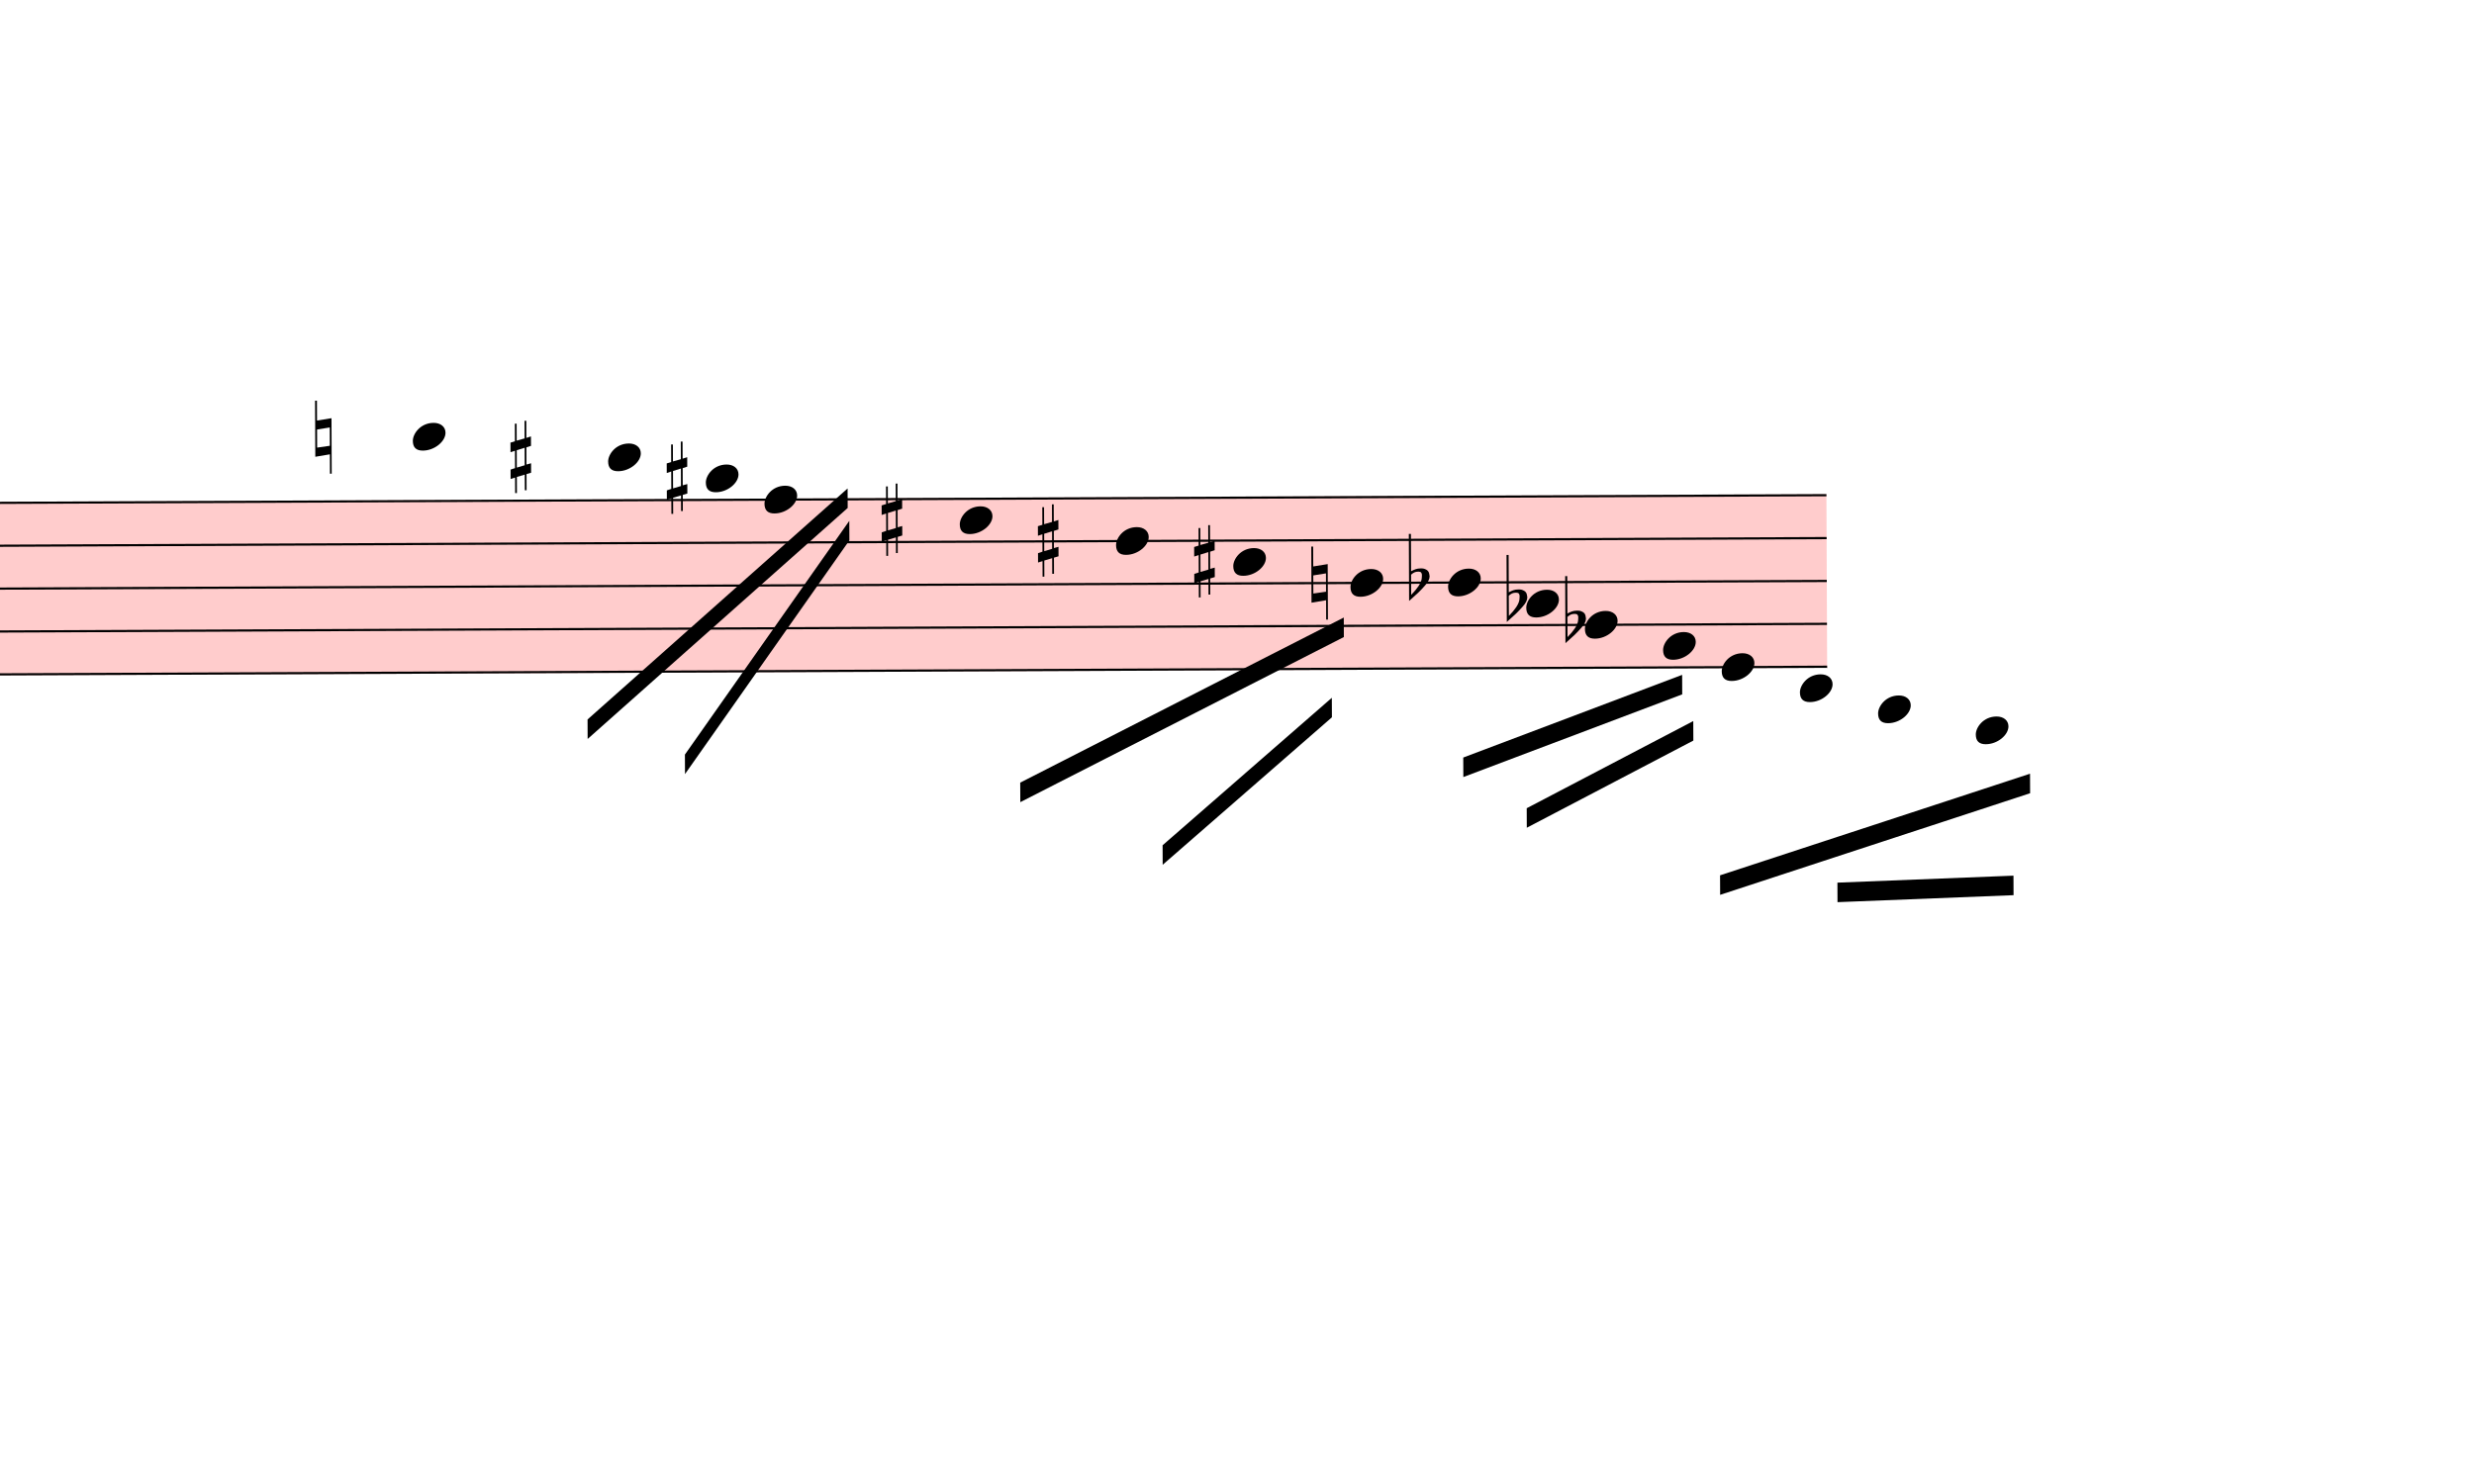
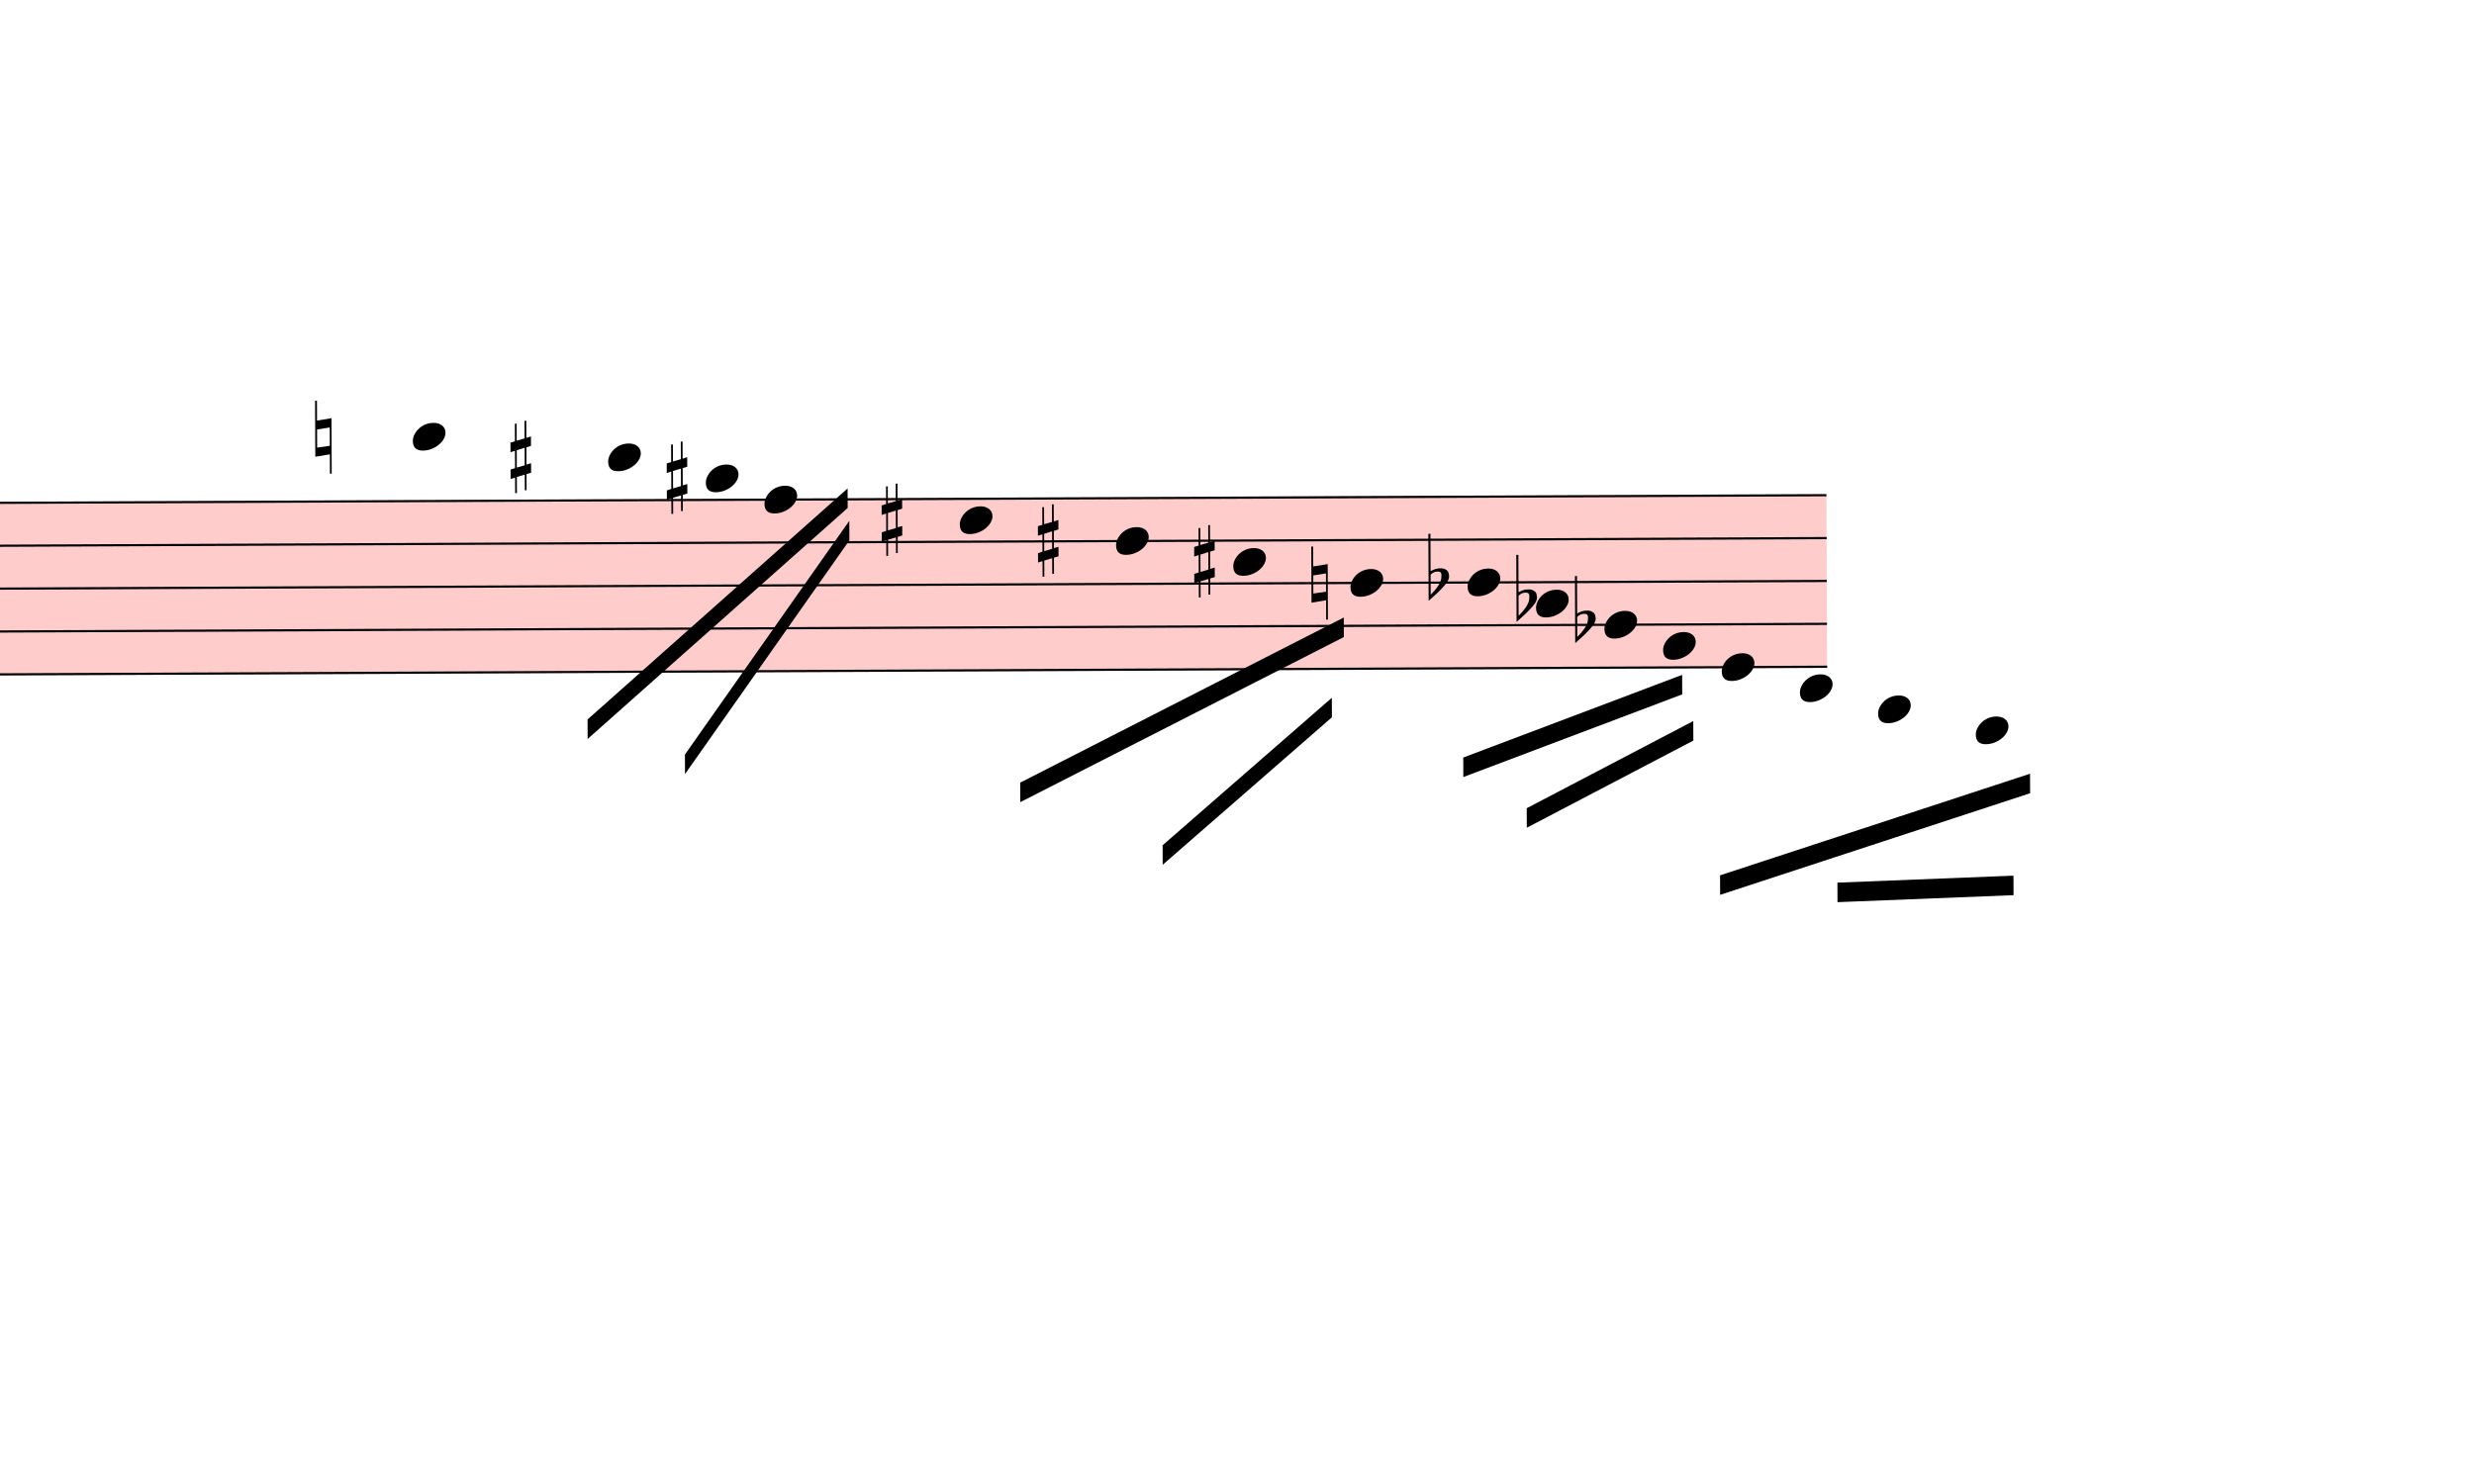
<svg xmlns="http://www.w3.org/2000/svg" viewBox="16998 13293 11406 6840" version="1.1" overflow="visible">
  <defs>
    <style type="text/css">
    /* .staff * {
      fill: #000;
      stroke: #000;
    }

    .deletionBack {
      fill: #00000033;
    } */
  </style>
    <symbol id="sym_notehead_quarter" viewBox="0 0 1000 1000" overflow="inherit">
      <path transform="scale(1,-1)" d="M0 -39c0 68 73 172 200 172c66 0 114 -37 114 -95c0 -84 -106 -171 -218 -171c-64 0 -96 30 -96 94z" />
    </symbol>
    <symbol id="sym_accid_n" viewBox="0 0 1000 1000" overflow="inherit">
      <path transform="scale(1,-1)" d="M0 -188v539h18v-191l139 22v-533h-17v186zM18 -100l122 17v176l-122 -19v-174z" />
    </symbol>
    <symbol id="sym_accid_s" viewBox="0 0 1000 1000" overflow="inherit">
      <path transform="scale(1,-1)" d="M136 186v169h17v-164l44 14v-91l-44 -14v-165l44 12v-91l-44 -13v-155h-17v150l-76 -22v-155h-17v149l-43 -13v90l43 14v167l-43 -14v92l43 13v169h17v-163zM60 73v-167l76 22v168z" />
    </symbol>
    <symbol id="sym_accid_f" viewBox="0 0 1000 1000" overflow="inherit">
      <path transform="scale(1,-1)" d="M20 110c32 16 54 27 93 27c26 0 35 -3 54 -13c13 -7 24 -20 27 -38l4 -25c0 -28 -16 -57 -45 -89c-23 -25 -39 -44 -65 -68l-88 -79v644h20v-359zM90 106c-32 0 -48 -10 -70 -29v-194c31 31 54 59 71 84c21 32 32 59 32 84c0 9 1 16 1 20c0 14 -3 21 -11 30l-8 3z" />
    </symbol>
  </defs>
  <g class="rastrums">
    <g class="rastrum" data-id="r5737a75c-0d88-4110-884c-292e401c8666" style="transform: rotate(-0.24deg); transform-origin: 1827px 15678px;">
      <g class="rastrum bounding-box" data-id="bbox-r5737a75c-0d88-4110-884c-292e401c8666">
        <rect x="1827" y="15678" width="23526" height="801" fill="#ff000033" />
      </g>
      <path d="M1827 15683 L25353 15683" stroke-width="10" stroke="black" />
      <path d="M1827 15880.75 L25353 15880.75" stroke-width="10" stroke="black" />
      <path d="M1827 16078.5 L25353 16078.5" stroke-width="10" stroke="black" />
      <path d="M1827 16276.25 L25353 16276.25" stroke-width="10" stroke="black" />
      <path d="M1827 16474 L25353 16474" stroke-width="10" stroke="black" />
    </g>
  </g>
  <g class="draft" data-label="6" data-id="db55b6eec-65d0-4035-bfe5-0ec17731b4e0">
    <g class="system" data-id="s060f991e-248b-4121-a9b5-1da929f3b9f8">
      <g class="staff" data-n="1" data-rastrum="r5737a75c-0d88-4110-884c-292e401c8666" style="transform: rotate(-0.24deg); transform-origin: 1827px 15678px;">
        <g class="note" data-id="d9fc601e7-9f98-4658-864b-05391a792758" data-stem.dir="down">
          <g class="notehead">
            <use href="#sym_notehead_quarter" height="480px" width="480px" x="18837" y="15386.375" />
          </g>
          <g class="ledgerLines above">
            <path d="M18798 15485.25 L19026 15485.25" stroke-width="18" />
          </g>
          <g class="stem">
            <path d="M18837 15386.375 L18837 15880.75" stroke-width="14" />
          </g>
        </g>
        <g class="note" data-id="d10a0ff85-8f62-4264-adf7-904bad004f15" data-stem.dir="down">
          <g class="notehead">
            <use href="#sym_notehead_quarter" height="480px" width="480px" x="19737" y="15485.25" />
          </g>
          <g class="ledgerLines above">
            <path d="M19698 15485.25 L19926 15485.25" stroke-width="18" />
          </g>
          <g class="stem">
            <path d="M19737 15485.25 L19737 15781.875" stroke-width="14" />
          </g>
        </g>
        <g class="note" data-id="da3a31578-2cbc-405b-9fa6-c405972988c3" data-stem.dir="down">
          <g class="notehead">
            <use href="#sym_notehead_quarter" height="480px" width="480px" x="20187" y="15584.125" />
          </g>
          <g class="ledgerLines above" />
          <g class="stem">
            <path d="M20187 15584.125 L20187 15683" stroke-width="14" />
          </g>
        </g>
        <g class="note" data-id="dec7b46b4-3873-47cb-ab45-7de06ca0f5d3" data-stem.dir="down">
          <g class="notehead">
            <use href="#sym_notehead_quarter" height="480px" width="480px" x="20457" y="15683" />
          </g>
          <g class="stem">
            <path d="M20457 15683 L20457 15781.875" stroke-width="14" />
          </g>
        </g>
        <g class="note" data-id="db77ef01b-ae7b-4b48-a169-17d44e9a8ddc" data-stem.dir="down">
          <g class="notehead">
            <use href="#sym_notehead_quarter" height="480px" width="480px" x="21357" y="15781.875" />
          </g>
          <g class="stem">
            <path d="M21357 15781.875 L21357 16177.375" stroke-width="14" />
          </g>
        </g>
        <g class="note" data-id="d50c1533d-0d1d-48d3-b869-3bc940893e3c" data-stem.dir="down">
          <g class="notehead">
            <use href="#sym_notehead_quarter" height="480px" width="480px" x="22077" y="15880.75" />
          </g>
          <g class="stem">
            <path d="M22077 15880.75 L22077 16276.25" stroke-width="14" />
          </g>
        </g>
        <g class="note" data-id="da65e770d-d943-4298-8569-ef1dccd5e573" data-stem.dir="down">
          <g class="notehead">
            <use href="#sym_notehead_quarter" height="480px" width="480px" x="22617" y="15979.625" />
          </g>
          <g class="stem">
            <path d="M22617 15979.625 L22617 16276.25" stroke-width="14" />
          </g>
        </g>
        <g class="note" data-id="d0302a06f-5341-4e21-8b8f-d02640fbeaf0" data-stem.dir="down">
          <g class="notehead">
            <use href="#sym_notehead_quarter" height="480px" width="480px" x="23157" y="16078.5" />
          </g>
          <g class="stem">
            <path d="M23157 16078.5 L23157 16177.375" stroke-width="14" />
          </g>
        </g>
        <g class="note" data-id="d794b5dcf-0534-4445-bd39-d4f0f4f61c2d" data-stem.dir="down">
          <g class="notehead">
-             <use href="#sym_notehead_quarter" height="480px" width="480px" x="23607" y="16078.5" />
-           </g>
-           <g class="stem">
-             <path d="M23607 16078.5 L23607 16572.875" stroke-width="14" />
+             <use href="#sym_notehead_quarter" height="480px" width="480px" x="23697" y="16078.5" />
+           </g>
+           <g class="stem">
+             <path d="M23697 16078.5 L23697 16671.75" stroke-width="14" />
          </g>
        </g>
        <g class="note" data-id="d100ef48c-7f68-42fe-a4b3-3dd27c76115e" data-stem.dir="down">
          <g class="notehead">
-             <use href="#sym_notehead_quarter" height="480px" width="480px" x="23967" y="16177.375" />
-           </g>
-           <g class="stem">
-             <path d="M23967 16177.375 L23967 16276.25" stroke-width="14" />
+             <use href="#sym_notehead_quarter" height="480px" width="480px" x="24012" y="16177.375" />
+           </g>
+           <g class="stem">
+             <path d="M24012 16177.375 L24012 16276.25" stroke-width="14" />
          </g>
        </g>
        <g class="note" data-id="dd275a42a-400b-47e3-aa4a-ce8a4f718676" data-stem.dir="down">
          <g class="notehead">
-             <use href="#sym_notehead_quarter" height="480px" width="480px" x="24237" y="16276.25" />
-           </g>
-           <g class="stem">
-             <path d="M24237 16276.25 L24237 16474" stroke-width="14" />
+             <use href="#sym_notehead_quarter" height="480px" width="480px" x="24327" y="16276.25" />
+           </g>
+           <g class="stem">
+             <path d="M24327 16276.25 L24327 16671.75" stroke-width="14" />
          </g>
        </g>
        <g class="note" data-id="d66d0e927-d3b5-441f-976b-a824859c2579" data-stem.dir="down">
          <g class="notehead">
            <use href="#sym_notehead_quarter" height="480px" width="480px" x="24597" y="16375.125" />
          </g>
          <g class="stem">
-             <path d="M24597 16375.125 L24597 16474" stroke-width="14" />
+             <path d="M24597 16375.125 L24597 16671.75" stroke-width="14" />
          </g>
        </g>
        <g class="note" data-id="dbac2da19-e9bd-43ed-81c5-fe2c63b6c837" data-stem.dir="down">
          <g class="notehead">
            <use href="#sym_notehead_quarter" height="480px" width="480px" x="24867" y="16474" />
          </g>
          <g class="stem">
            <path d="M24867 16474 L24867 17067.25" stroke-width="14" />
          </g>
        </g>
        <g class="note" data-id="d8fa2c0f4-4c13-4910-8da8-bddf23cdeb5d" data-stem.dir="down">
          <g class="notehead">
            <use href="#sym_notehead_quarter" height="480px" width="480px" x="25227" y="16572.875" />
          </g>
          <g class="ledgerLines below" />
          <g class="stem">
            <path d="M25227 16572.875 L25227 17166.125" stroke-width="14" />
          </g>
        </g>
        <g class="note" data-id="de0a6c257-7a79-495b-a85b-8a2a0d0ff0a7" data-stem.dir="down">
          <g class="notehead">
            <use href="#sym_notehead_quarter" height="480px" width="480px" x="25587" y="16671.75" />
          </g>
          <g class="ledgerLines below">
            <path d="M25548 16671.75 L25776 16671.75" stroke-width="18" />
          </g>
          <g class="stem">
            <path d="M25587 16671.75 L25587 16968.375" stroke-width="14" />
          </g>
        </g>
        <g class="note" data-id="d7619f499-19c8-4a22-a525-32c28be1b118" data-stem.dir="down">
          <g class="notehead">
            <use href="#sym_notehead_quarter" height="480px" width="480px" x="26037" y="16770.625" />
          </g>
          <g class="ledgerLines below">
            <path d="M25998 16671.75 L26226 16671.75" stroke-width="18" />
          </g>
          <g class="stem">
            <path d="M26037 16770.625 L26037 17067.25" stroke-width="14" />
          </g>
        </g>
        <g class="accid" data-id="d9d07533b-a0e2-4a9e-951a-0a71b95663b3">
          <use href="#sym_accid_n" height="480px" width="480px" x="18387" y="15386.375" />
        </g>
        <g class="accid" data-id="d76b73d29-3c20-49aa-b63e-9d80de5509c0">
          <use href="#sym_accid_s" height="480px" width="480px" x="19287" y="15485.25" />
        </g>
        <g class="accid" data-id="d3ee2e6f1-4ae3-4ed4-a542-cf9e5f6dc1a0">
          <use href="#sym_accid_s" height="480px" width="480px" x="20007" y="15584.125" />
        </g>
        <g class="accid" data-id="d6d33a2b6-a0b5-4108-9612-e09671a01292">
          <use href="#sym_accid_s" height="480px" width="480px" x="20997" y="15781.875" />
        </g>
        <g class="accid" data-id="d2fa05df2-94d8-4af8-95a4-d3158ebe005f">
          <use href="#sym_accid_s" height="480px" width="480px" x="21717" y="15880.75" />
        </g>
        <g class="accid" data-id="d44a384c8-2776-4afd-9936-83e634c76820">
          <use href="#sym_accid_s" height="480px" width="480px" x="22437" y="15979.625" />
        </g>
        <g class="accid" data-id="d96d68a8f-e885-4244-abf1-37d7106ec5db">
          <use href="#sym_accid_n" height="480px" width="480px" x="22977" y="16078.5" />
        </g>
        <g class="accid" data-id="d4789f8c9-f272-4be5-adbd-3ef84c58169a">
-           <use href="#sym_accid_f" height="480px" width="480px" x="23427" y="16078.5" />
+           <use href="#sym_accid_f" height="480px" width="480px" x="23517" y="16078.5" />
        </g>
        <g class="accid" data-id="deb6fc7d2-3284-4f69-b3b5-27547d7ee0c3">
-           <use href="#sym_accid_f" height="480px" width="480px" x="23877" y="16177.375" />
+           <use href="#sym_accid_f" height="480px" width="480px" x="23922" y="16177.375" />
        </g>
        <g class="accid" data-id="da0eb9861-0f06-4ba0-aa3b-037daedd3224">
-           <use href="#sym_accid_f" height="480px" width="480px" x="24147" y="16276.25" />
+           <use href="#sym_accid_f" height="480px" width="480px" x="24192" y="16276.25" />
        </g>
      </g>
      <g class="barLine" data-id="d9b042218-1740-49d3-a0ae-72b60da2c586">
        <path d="M26604 15093 L26442 18333" stroke-width="27" />
      </g>
      <g class="barLine" data-id="dde2bccbd-0320-4fdb-9e97-6b5b9f09ce15">
        <path d="M23490 15561 L23112 16677" stroke-width="27" />
      </g>
      <g class="beam" data-id="bddc71ffe-ace7-45ef-965f-07924273afe7" style="transform: rotate(-0.24deg); transform-origin: 1827px 15678px;">
        <polygon points="19637.1,16693.2 20840.4,15633 20840.4,15723 19637.1,16783.2" stroke-opacity="1" fill-opacity="1" />
      </g>
      <g class="beam" data-id="b7fc43f7e-6e30-4f6c-95a3-fd5e29330b88" style="transform: rotate(-0.24deg); transform-origin: 1827px 15678px;">
        <polygon points="20085.3,16857 20847.6,15782.4 20847.6,15872.4 20085.3,16947" stroke-opacity="1" fill-opacity="1" />
      </g>
      <g class="beam" data-id="be6dcdc76-fd16-432b-99b4-67969c64f908" style="transform: rotate(-0.24deg); transform-origin: 1827px 15678px;">
        <polygon points="21630.6,16992.9 23125.5,16237.8 23125.5,16327.8 21630.6,17082.9" stroke-opacity="1" fill-opacity="1" />
      </g>
      <g class="beam" data-id="bd53fc5a9-e9a3-4e81-9b17-36679d74c0a2" style="transform: rotate(-0.24deg); transform-origin: 1827px 15678px;">
        <polygon points="22285.8,17284.5 23068.8,16607.7 23068.8,16697.7 22285.8,17374.5" stroke-opacity="1" fill-opacity="1" />
      </g>
      <g class="beam" data-id="bf0abb074-8cd9-4060-876c-f543c6ed8413" style="transform: rotate(-0.24deg); transform-origin: 1827px 15678px;">
        <polygon points="23673.6,16885.8 24684.3,16508.7 24684.3,16598.7 23673.6,16975.8" stroke-opacity="1" fill-opacity="1" />
      </g>
      <g class="beam" data-id="b3237cc48-0372-409d-abfb-257ed2137e00" style="transform: rotate(-0.24deg); transform-origin: 1827px 15678px;">
        <polygon points="23965.2,17120.7 24734.7,16722 24734.7,16812 23965.2,17210.7" stroke-opacity="1" fill-opacity="1" />
      </g>
      <g class="beam" data-id="b14b3aedd-b112-40c7-8963-70dd7518046b" style="transform: rotate(-0.24deg); transform-origin: 1827px 15678px;">
        <polygon points="24855.3,17433.9 26286.3,16971.3 26286.3,17061.3 24855.3,17523.9" stroke-opacity="1" fill-opacity="1" />
      </g>
      <g class="beam" data-id="b2d1d804d-38e6-4b3b-8716-5566ba8be276" style="transform: rotate(-0.24deg); transform-origin: 1827px 15678px;">
        <polygon points="25396.2,17469.9 26208,17441.1 26208,17531.1 25396.2,17559.9" stroke-opacity="1" fill-opacity="1" />
      </g>
    </g>
    <g class="deletions" />
  </g>
</svg>
